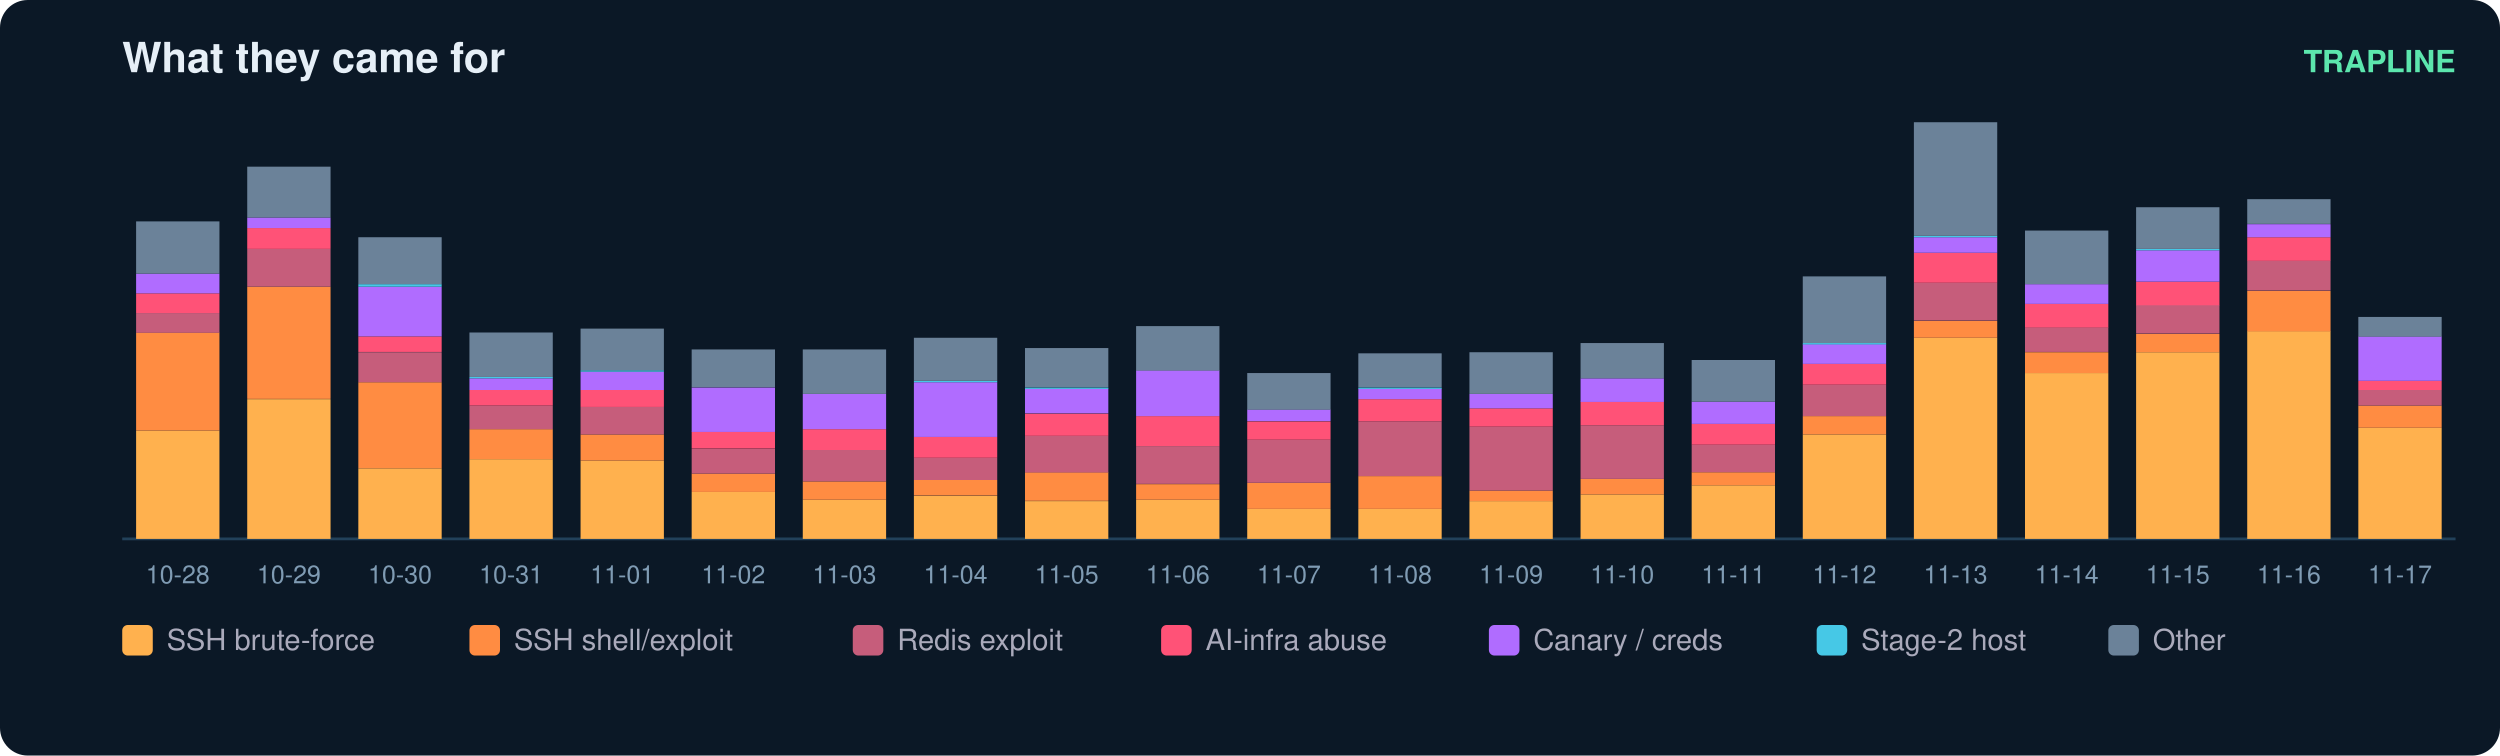
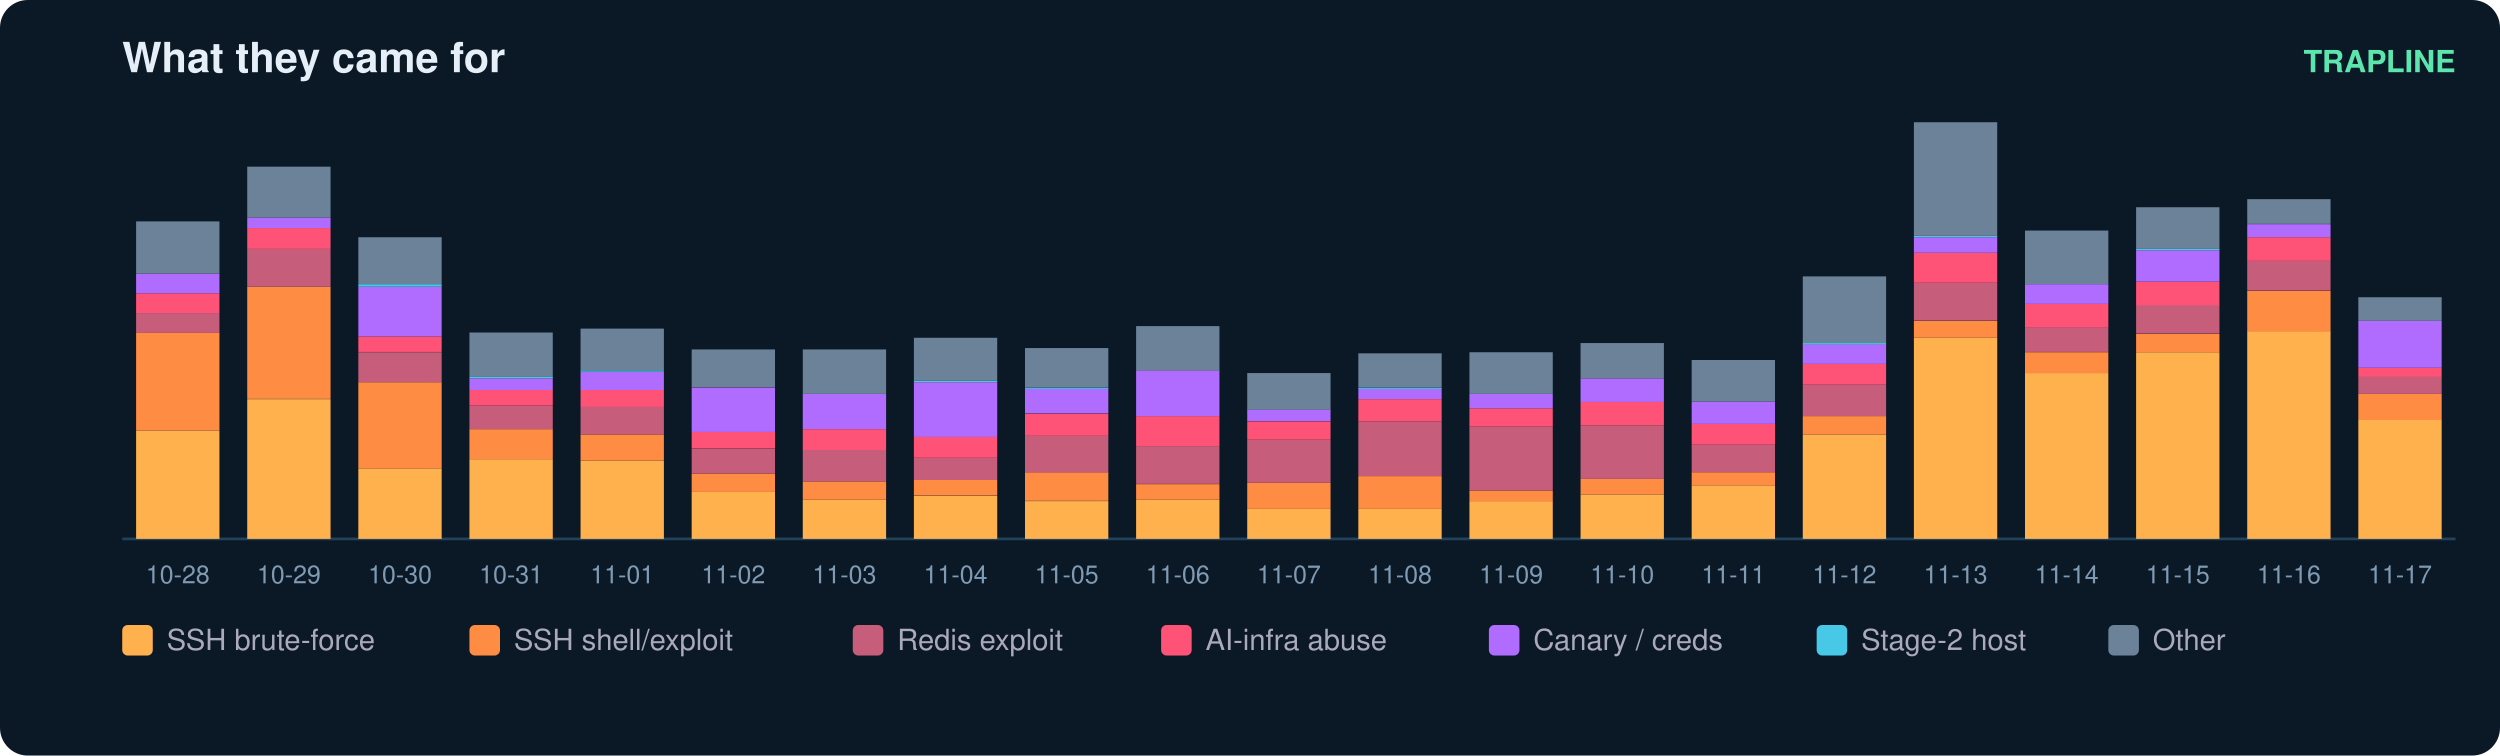
<svg xmlns="http://www.w3.org/2000/svg" width="900" height="272" viewBox="0 0 900 272" font-family="ui-sans-serif,Segoe UI,Helvetica,Arial">
  <rect width="900" height="272" rx="10" fill="#0b1826" />
  <text x="44" y="26" fill="#e6eff7" font-size="15" font-weight="700">What they came for</text>
  <text x="884" y="26" fill="#5ce6ad" font-size="11" text-anchor="end" font-weight="600">TRAPLINE</text>
  <line x1="44" y1="194" x2="884" y2="194" stroke="#22415a" />
  <rect x="49" y="155.0" width="30" height="39.0" fill="#ffb14e" />
  <rect x="49" y="119.7" width="30" height="35.3" fill="#ff8c42" />
  <rect x="49" y="112.7" width="30" height="7.1" fill="#c65d7b" />
  <rect x="49" y="105.6" width="30" height="7.1" fill="#ff5277" />
  <rect x="49" y="98.5" width="30" height="7.1" fill="#b06cff" />
  <rect x="49" y="79.7" width="30" height="18.8" fill="#6b8299" />
  <text x="64.0" y="210.0" fill="#7f9bb3" font-size="9" text-anchor="middle">10-28</text>
  <rect x="89" y="143.7" width="30" height="50.3" fill="#ffb14e" />
  <rect x="89" y="103.2" width="30" height="40.4" fill="#ff8c42" />
  <rect x="89" y="89.6" width="30" height="13.6" fill="#c65d7b" />
  <rect x="89" y="82.1" width="30" height="7.5" fill="#ff5277" />
  <rect x="89" y="78.3" width="30" height="3.8" fill="#b06cff" />
  <rect x="89" y="60.0" width="30" height="18.3" fill="#6b8299" />
  <text x="104.0" y="210.0" fill="#7f9bb3" font-size="9" text-anchor="middle">10-29</text>
  <rect x="129" y="168.6" width="30" height="25.4" fill="#ffb14e" />
  <rect x="129" y="137.6" width="30" height="31.0" fill="#ff8c42" />
  <rect x="129" y="126.8" width="30" height="10.8" fill="#c65d7b" />
  <rect x="129" y="121.1" width="30" height="5.6" fill="#ff5277" />
  <rect x="129" y="103.2" width="30" height="17.9" fill="#b06cff" />
  <rect x="129" y="102.3" width="30" height="0.9" fill="#46c8e6" />
  <rect x="129" y="85.4" width="30" height="16.9" fill="#6b8299" />
  <text x="144.0" y="210.0" fill="#7f9bb3" font-size="9" text-anchor="middle">10-30</text>
  <rect x="169" y="165.3" width="30" height="28.7" fill="#ffb14e" />
  <rect x="169" y="154.5" width="30" height="10.8" fill="#ff8c42" />
  <rect x="169" y="146.0" width="30" height="8.5" fill="#c65d7b" />
  <rect x="169" y="140.4" width="30" height="5.6" fill="#ff5277" />
  <rect x="169" y="136.2" width="30" height="4.2" fill="#b06cff" />
  <rect x="169" y="135.7" width="30" height="0.5" fill="#46c8e6" />
  <rect x="169" y="119.7" width="30" height="16.0" fill="#6b8299" />
  <text x="184.0" y="210.0" fill="#7f9bb3" font-size="9" text-anchor="middle">10-31</text>
  <rect x="209" y="165.8" width="30" height="28.2" fill="#ffb14e" />
  <rect x="209" y="156.4" width="30" height="9.4" fill="#ff8c42" />
  <rect x="209" y="146.5" width="30" height="9.9" fill="#c65d7b" />
  <rect x="209" y="140.4" width="30" height="6.1" fill="#ff5277" />
  <rect x="209" y="133.8" width="30" height="6.6" fill="#b06cff" />
  <rect x="209" y="133.3" width="30" height="0.5" fill="#46c8e6" />
  <rect x="209" y="118.3" width="30" height="15.0" fill="#6b8299" />
  <text x="224.0" y="210.0" fill="#7f9bb3" font-size="9" text-anchor="middle">11-01</text>
  <rect x="249" y="177.1" width="30" height="16.9" fill="#ffb14e" />
  <rect x="249" y="170.5" width="30" height="6.6" fill="#ff8c42" />
  <rect x="249" y="161.6" width="30" height="8.9" fill="#c65d7b" />
  <rect x="249" y="155.4" width="30" height="6.1" fill="#ff5277" />
  <rect x="249" y="139.5" width="30" height="16.0" fill="#b06cff" />
  <rect x="249" y="125.8" width="30" height="13.6" fill="#6b8299" />
  <text x="264.0" y="210.0" fill="#7f9bb3" font-size="9" text-anchor="middle">11-02</text>
  <rect x="289" y="179.9" width="30" height="14.1" fill="#ffb14e" />
  <rect x="289" y="173.3" width="30" height="6.6" fill="#ff8c42" />
  <rect x="289" y="162.0" width="30" height="11.3" fill="#c65d7b" />
  <rect x="289" y="154.5" width="30" height="7.5" fill="#ff5277" />
  <rect x="289" y="141.8" width="30" height="12.7" fill="#b06cff" />
  <rect x="289" y="125.8" width="30" height="16.0" fill="#6b8299" />
  <text x="304.0" y="210.0" fill="#7f9bb3" font-size="9" text-anchor="middle">11-03</text>
  <rect x="329" y="178.5" width="30" height="15.5" fill="#ffb14e" />
  <rect x="329" y="172.8" width="30" height="5.6" fill="#ff8c42" />
  <rect x="329" y="164.8" width="30" height="8.0" fill="#c65d7b" />
  <rect x="329" y="157.3" width="30" height="7.5" fill="#ff5277" />
  <rect x="329" y="137.6" width="30" height="19.7" fill="#b06cff" />
  <rect x="329" y="137.1" width="30" height="0.5" fill="#46c8e6" />
  <rect x="329" y="121.6" width="30" height="15.5" fill="#6b8299" />
  <text x="344.0" y="210.0" fill="#7f9bb3" font-size="9" text-anchor="middle">11-04</text>
  <rect x="369" y="180.4" width="30" height="13.6" fill="#ffb14e" />
  <rect x="369" y="170.0" width="30" height="10.3" fill="#ff8c42" />
  <rect x="369" y="156.9" width="30" height="13.2" fill="#c65d7b" />
  <rect x="369" y="148.9" width="30" height="8.0" fill="#ff5277" />
  <rect x="369" y="139.9" width="30" height="8.9" fill="#b06cff" />
  <rect x="369" y="139.5" width="30" height="0.5" fill="#46c8e6" />
  <rect x="369" y="125.3" width="30" height="14.1" fill="#6b8299" />
  <text x="384.0" y="210.0" fill="#7f9bb3" font-size="9" text-anchor="middle">11-05</text>
  <rect x="409" y="179.9" width="30" height="14.1" fill="#ffb14e" />
  <rect x="409" y="174.3" width="30" height="5.6" fill="#ff8c42" />
  <rect x="409" y="160.6" width="30" height="13.6" fill="#c65d7b" />
  <rect x="409" y="149.8" width="30" height="10.8" fill="#ff5277" />
  <rect x="409" y="133.3" width="30" height="16.5" fill="#b06cff" />
  <rect x="409" y="117.4" width="30" height="16.0" fill="#6b8299" />
  <text x="424.0" y="210.0" fill="#7f9bb3" font-size="9" text-anchor="middle">11-06</text>
  <rect x="449" y="183.2" width="30" height="10.8" fill="#ffb14e" />
  <rect x="449" y="173.8" width="30" height="9.4" fill="#ff8c42" />
  <rect x="449" y="158.3" width="30" height="15.5" fill="#c65d7b" />
  <rect x="449" y="151.7" width="30" height="6.6" fill="#ff5277" />
  <rect x="449" y="147.4" width="30" height="4.2" fill="#b06cff" />
  <rect x="449" y="134.3" width="30" height="13.2" fill="#6b8299" />
  <text x="464.0" y="210.0" fill="#7f9bb3" font-size="9" text-anchor="middle">11-07</text>
  <rect x="489" y="183.2" width="30" height="10.8" fill="#ffb14e" />
  <rect x="489" y="171.4" width="30" height="11.8" fill="#ff8c42" />
  <rect x="489" y="151.7" width="30" height="19.7" fill="#c65d7b" />
  <rect x="489" y="143.7" width="30" height="8.0" fill="#ff5277" />
  <rect x="489" y="139.9" width="30" height="3.8" fill="#b06cff" />
  <rect x="489" y="139.5" width="30" height="0.5" fill="#46c8e6" />
  <rect x="489" y="127.2" width="30" height="12.2" fill="#6b8299" />
  <text x="504.0" y="210.0" fill="#7f9bb3" font-size="9" text-anchor="middle">11-08</text>
  <rect x="529" y="180.4" width="30" height="13.6" fill="#ffb14e" />
  <rect x="529" y="176.6" width="30" height="3.8" fill="#ff8c42" />
  <rect x="529" y="153.6" width="30" height="23.0" fill="#c65d7b" />
  <rect x="529" y="147.0" width="30" height="6.6" fill="#ff5277" />
  <rect x="529" y="141.8" width="30" height="5.2" fill="#b06cff" />
  <rect x="529" y="126.8" width="30" height="15.0" fill="#6b8299" />
  <text x="544.0" y="210.0" fill="#7f9bb3" font-size="9" text-anchor="middle">11-09</text>
  <rect x="569" y="178.0" width="30" height="16.0" fill="#ffb14e" />
  <rect x="569" y="172.4" width="30" height="5.6" fill="#ff8c42" />
  <rect x="569" y="153.1" width="30" height="19.3" fill="#c65d7b" />
  <rect x="569" y="144.6" width="30" height="8.5" fill="#ff5277" />
  <rect x="569" y="136.2" width="30" height="8.5" fill="#b06cff" />
  <rect x="569" y="123.5" width="30" height="12.7" fill="#6b8299" />
  <text x="584.0" y="210.0" fill="#7f9bb3" font-size="9" text-anchor="middle">11-10</text>
  <rect x="609" y="174.7" width="30" height="19.3" fill="#ffb14e" />
  <rect x="609" y="170.0" width="30" height="4.7" fill="#ff8c42" />
  <rect x="609" y="160.1" width="30" height="9.9" fill="#c65d7b" />
  <rect x="609" y="152.6" width="30" height="7.5" fill="#ff5277" />
  <rect x="609" y="144.6" width="30" height="8.0" fill="#b06cff" />
  <rect x="609" y="129.6" width="30" height="15.0" fill="#6b8299" />
  <text x="624.0" y="210.0" fill="#7f9bb3" font-size="9" text-anchor="middle">11-11</text>
  <rect x="649" y="156.4" width="30" height="37.6" fill="#ffb14e" />
  <rect x="649" y="149.8" width="30" height="6.6" fill="#ff8c42" />
  <rect x="649" y="138.5" width="30" height="11.3" fill="#c65d7b" />
  <rect x="649" y="131.0" width="30" height="7.5" fill="#ff5277" />
  <rect x="649" y="123.9" width="30" height="7.1" fill="#b06cff" />
  <rect x="649" y="123.5" width="30" height="0.5" fill="#46c8e6" />
  <rect x="649" y="99.5" width="30" height="24.0" fill="#6b8299" />
  <text x="664.0" y="210.0" fill="#7f9bb3" font-size="9" text-anchor="middle">11-12</text>
  <rect x="689" y="121.6" width="30" height="72.4" fill="#ffb14e" />
  <rect x="689" y="115.5" width="30" height="6.1" fill="#ff8c42" />
  <rect x="689" y="101.8" width="30" height="13.6" fill="#c65d7b" />
  <rect x="689" y="91.0" width="30" height="10.8" fill="#ff5277" />
  <rect x="689" y="85.4" width="30" height="5.6" fill="#b06cff" />
  <rect x="689" y="84.9" width="30" height="0.5" fill="#46c8e6" />
  <rect x="689" y="44.0" width="30" height="40.9" fill="#6b8299" />
  <text x="704.0" y="210.0" fill="#7f9bb3" font-size="9" text-anchor="middle">11-13</text>
  <rect x="729" y="134.3" width="30" height="59.7" fill="#ffb14e" />
  <rect x="729" y="126.8" width="30" height="7.5" fill="#ff8c42" />
  <rect x="729" y="117.8" width="30" height="8.9" fill="#c65d7b" />
  <rect x="729" y="109.4" width="30" height="8.5" fill="#ff5277" />
  <rect x="729" y="102.3" width="30" height="7.1" fill="#b06cff" />
  <rect x="729" y="83.0" width="30" height="19.3" fill="#6b8299" />
  <text x="744.0" y="210.0" fill="#7f9bb3" font-size="9" text-anchor="middle">11-14</text>
  <rect x="769" y="126.8" width="30" height="67.2" fill="#ffb14e" />
  <rect x="769" y="120.2" width="30" height="6.6" fill="#ff8c42" />
  <rect x="769" y="109.8" width="30" height="10.3" fill="#c65d7b" />
  <rect x="769" y="101.4" width="30" height="8.5" fill="#ff5277" />
  <rect x="769" y="90.1" width="30" height="11.3" fill="#b06cff" />
  <rect x="769" y="89.6" width="30" height="0.5" fill="#46c8e6" />
  <rect x="769" y="74.6" width="30" height="15.0" fill="#6b8299" />
  <text x="784.0" y="210.0" fill="#7f9bb3" font-size="9" text-anchor="middle">11-15</text>
  <rect x="809" y="119.2" width="30" height="74.8" fill="#ffb14e" />
  <rect x="809" y="104.7" width="30" height="14.6" fill="#ff8c42" />
  <rect x="809" y="93.8" width="30" height="10.8" fill="#c65d7b" />
  <rect x="809" y="85.4" width="30" height="8.5" fill="#ff5277" />
  <rect x="809" y="80.7" width="30" height="4.7" fill="#b06cff" />
  <rect x="809" y="71.7" width="30" height="8.9" fill="#6b8299" />
  <text x="824.0" y="210.0" fill="#7f9bb3" font-size="9" text-anchor="middle">11-16</text>
-   <rect x="849" y="154.0" width="30" height="40.0" fill="#ffb14e" />
-   <rect x="849" y="146.0" width="30" height="8.0" fill="#ff8c42" />
-   <rect x="849" y="140.4" width="30" height="5.6" fill="#c65d7b" />
-   <rect x="849" y="137.1" width="30" height="3.3" fill="#ff5277" />
-   <rect x="849" y="121.1" width="30" height="16.0" fill="#b06cff" />
-   <rect x="849" y="114.1" width="30" height="7.1" fill="#6b8299" />
+   <rect x="849" y="151.2" width="30" height="42.8" fill="#ffb14e" />
+   <rect x="849" y="141.8" width="30" height="9.4" fill="#ff8c42" />
+   <rect x="849" y="135.7" width="30" height="6.1" fill="#c65d7b" />
+   <rect x="849" y="132.4" width="30" height="3.3" fill="#ff5277" />
+   <rect x="849" y="115.5" width="30" height="16.9" fill="#b06cff" />
+   <rect x="849" y="107.0" width="30" height="8.5" fill="#6b8299" />
  <text x="864.0" y="210.0" fill="#7f9bb3" font-size="9" text-anchor="middle">11-17</text>
  <rect x="44" y="225" width="11" height="11" rx="2" fill="#ffb14e" />
  <text x="60" y="234" fill="#aab" font-size="10.5">SSH brute-force</text>
  <rect x="169" y="225" width="11" height="11" rx="2" fill="#ff8c42" />
  <text x="185" y="234" fill="#aab" font-size="10.5">SSH shell/exploit</text>
  <rect x="307" y="225" width="11" height="11" rx="2" fill="#c65d7b" />
  <text x="323" y="234" fill="#aab" font-size="10.5">Redis exploit</text>
  <rect x="418" y="225" width="11" height="11" rx="2" fill="#ff5277" />
  <text x="434" y="234" fill="#aab" font-size="10.5">AI-infra abuse</text>
  <rect x="536" y="225" width="11" height="11" rx="2" fill="#b06cff" />
  <text x="552" y="234" fill="#aab" font-size="10.5">Canary / creds</text>
  <rect x="654" y="225" width="11" height="11" rx="2" fill="#46c8e6" />
  <text x="670" y="234" fill="#aab" font-size="10.5">Stage-2 host</text>
  <rect x="759" y="225" width="11" height="11" rx="2" fill="#6b8299" />
  <text x="775" y="234" fill="#aab" font-size="10.5">Other</text>
</svg>
